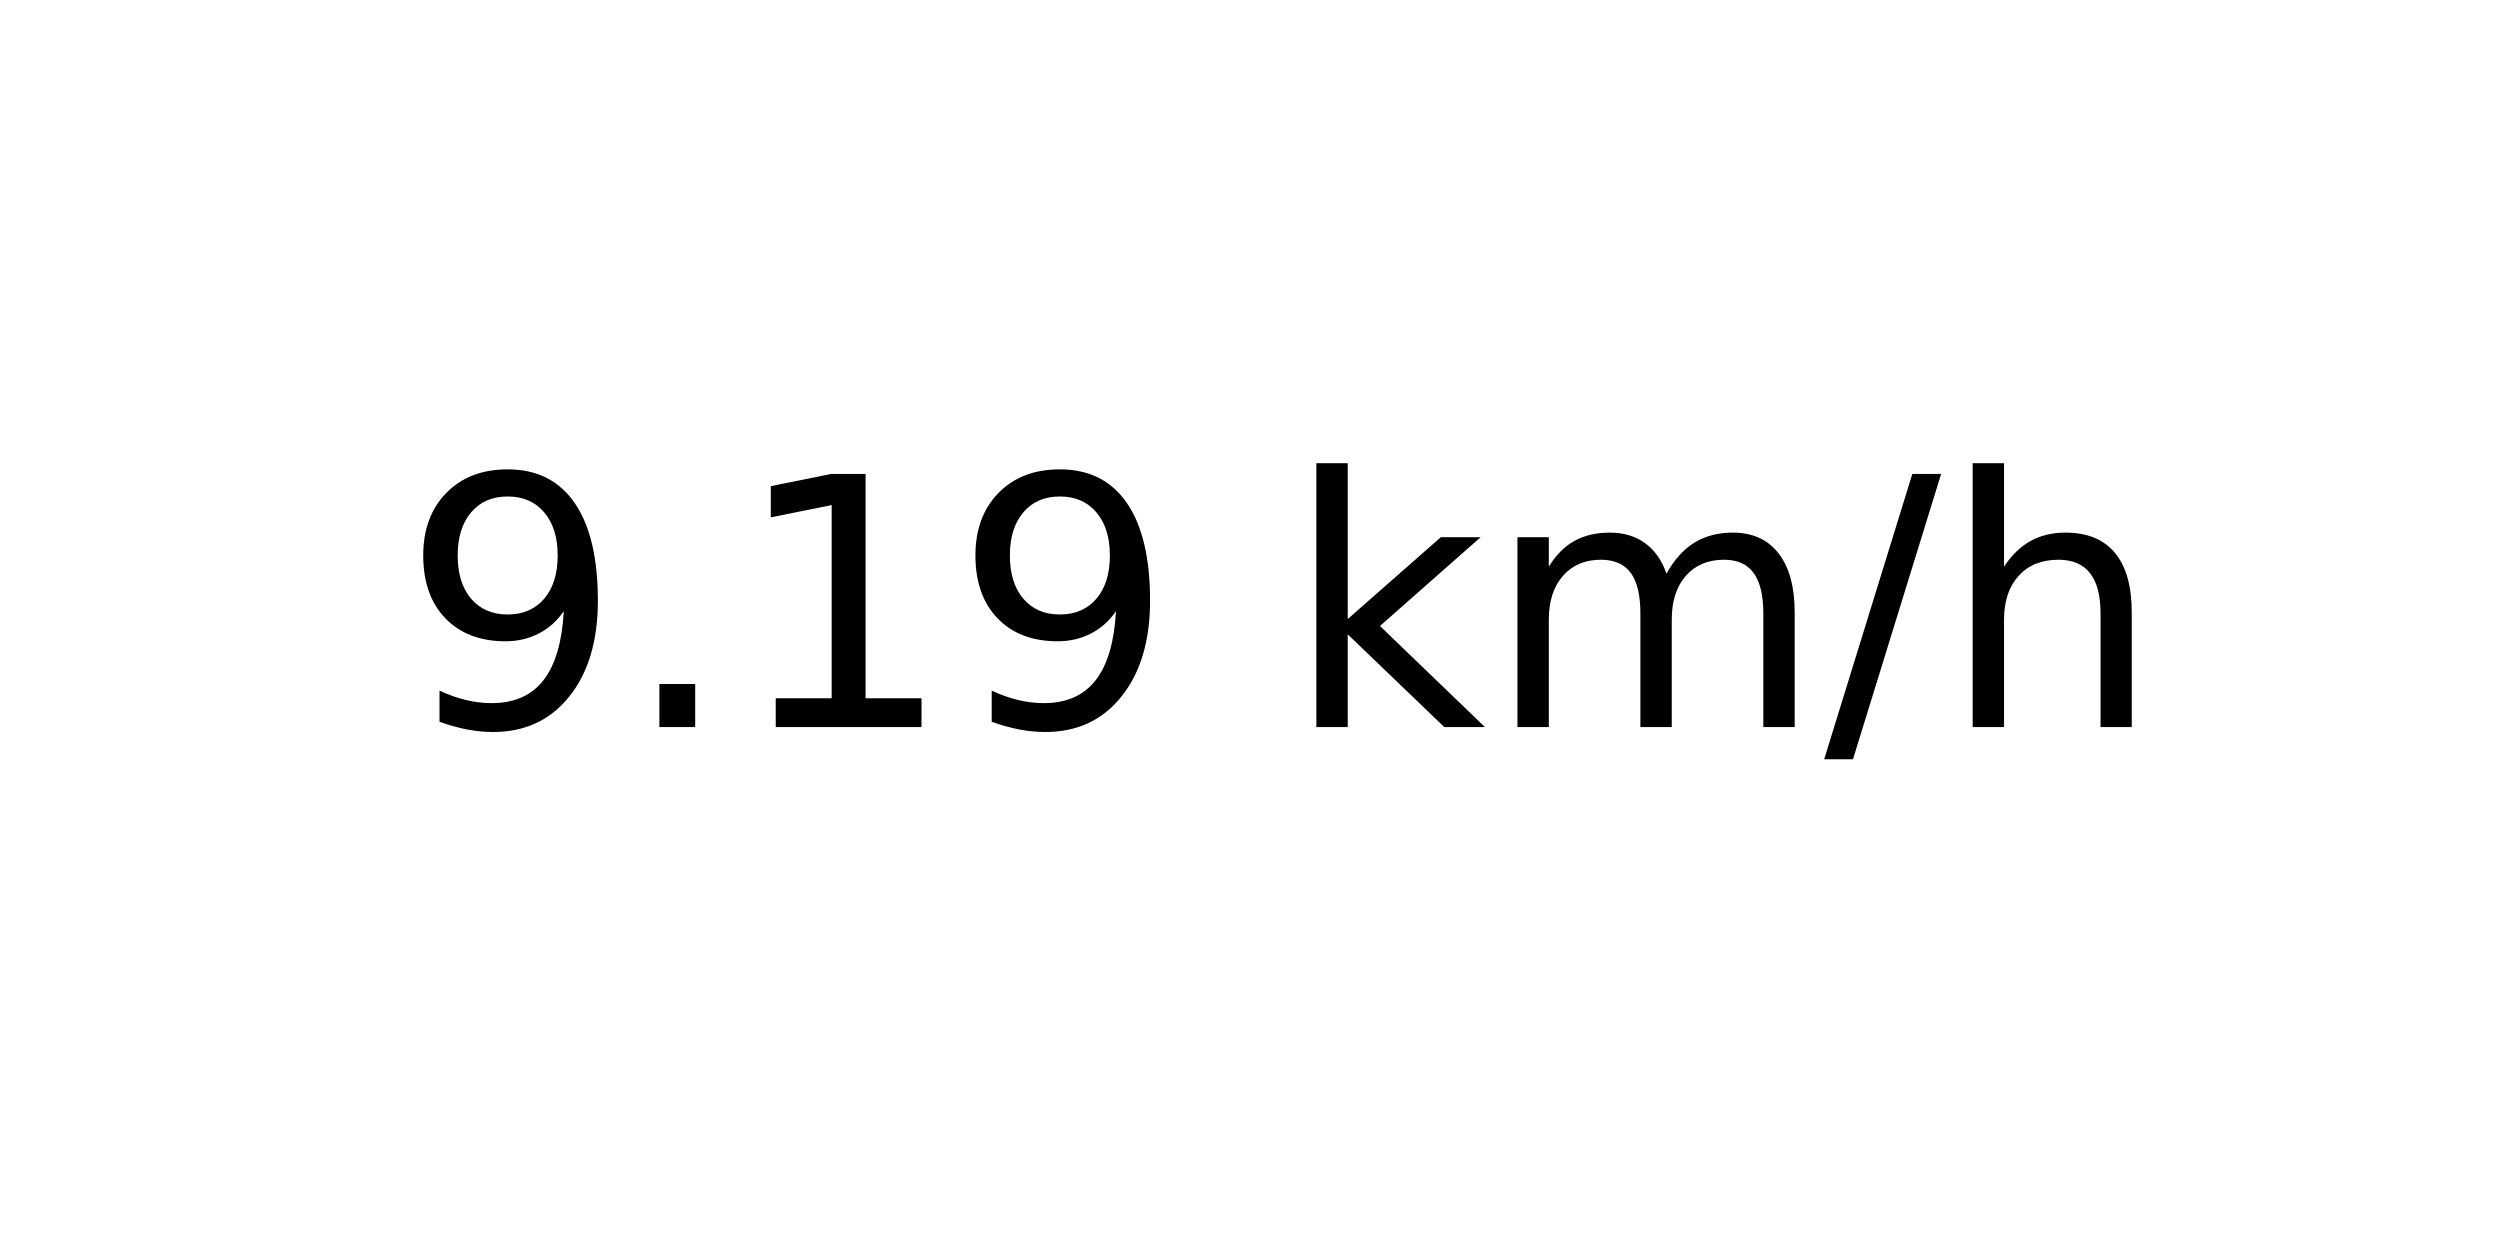
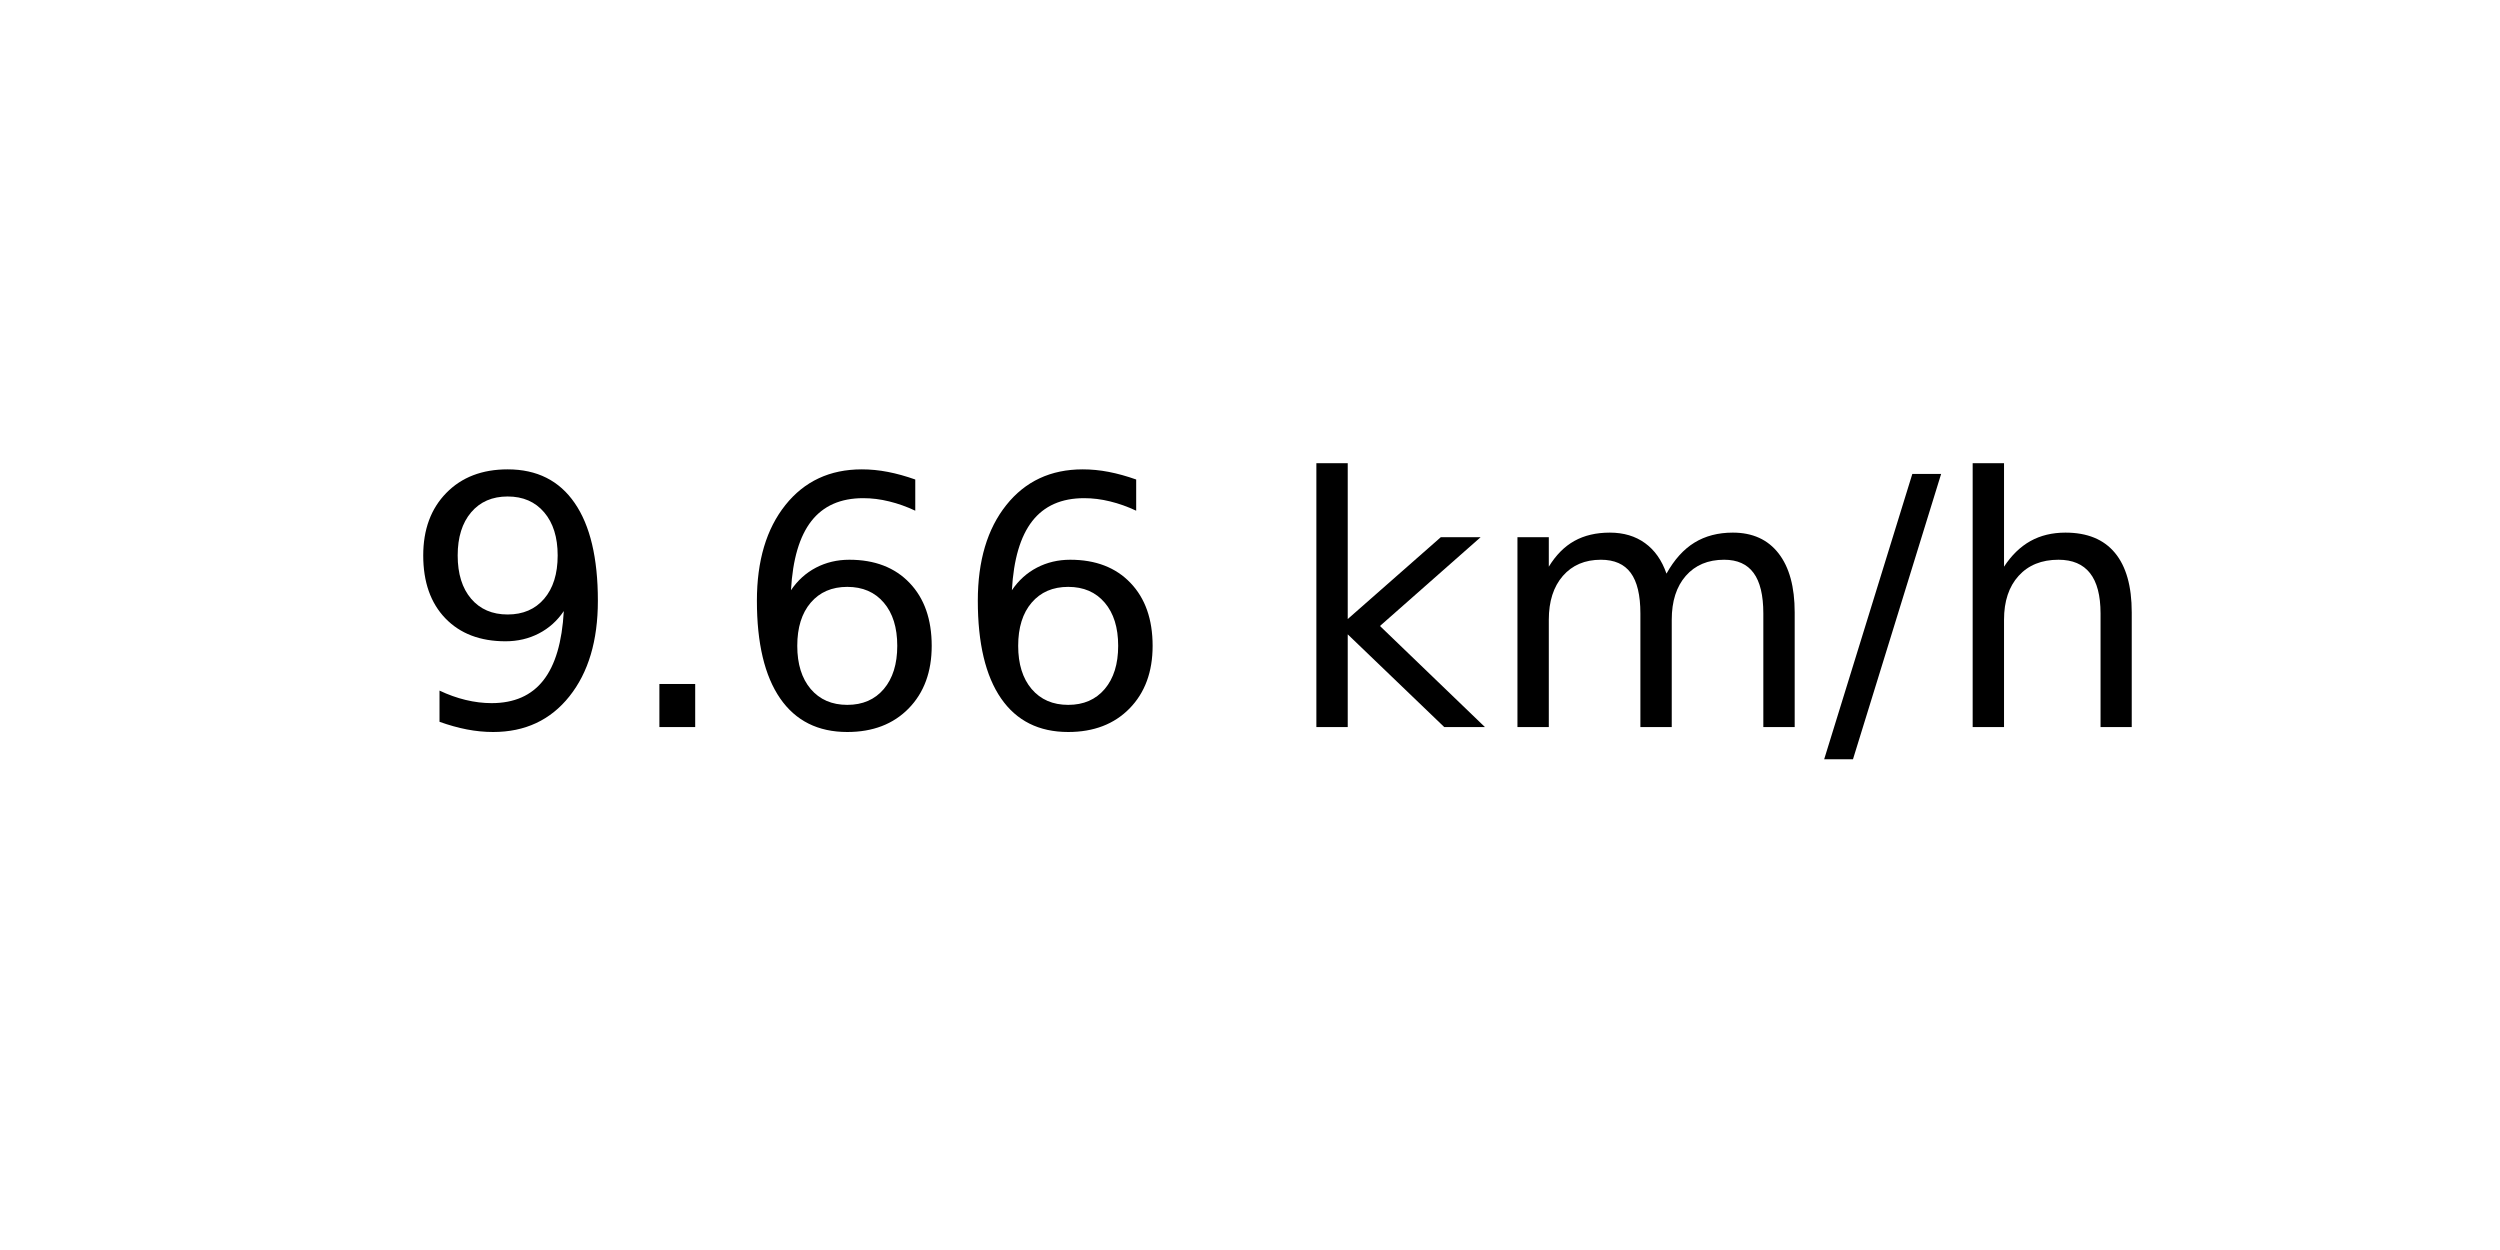
<svg xmlns="http://www.w3.org/2000/svg" xmlns:xlink="http://www.w3.org/1999/xlink" width="72pt" height="36pt" viewBox="0 0 72 36" version="1.1">
  <defs>
    <style type="text/css">*{stroke-linejoin: round; stroke-linecap: butt}</style>
  </defs>
  <g id="figure_1">
    <g id="axes_1">
      <g id="text_1">
        <g transform="translate(11.55937 20.93937) scale(0.1 -0.1)">
          <defs>
            <path id="DejaVuSans-39" d="M 703 97  L 703 672  Q 941 559 1184 500  Q 1428 441 1663 441  Q 2288 441 2617 861  Q 2947 1281 2994 2138  Q 2813 1869 2534 1725  Q 2256 1581 1919 1581  Q 1219 1581 811 2004  Q 403 2428 403 3163  Q 403 3881 828 4315  Q 1253 4750 1959 4750  Q 2769 4750 3195 4129  Q 3622 3509 3622 2328  Q 3622 1225 3098 567  Q 2575 -91 1691 -91  Q 1453 -91 1209 -44  Q 966 3 703 97  z M 1959 2075  Q 2384 2075 2632 2365  Q 2881 2656 2881 3163  Q 2881 3666 2632 3958  Q 2384 4250 1959 4250  Q 1534 4250 1286 3958  Q 1038 3666 1038 3163  Q 1038 2656 1286 2365  Q 1534 2075 1959 2075  z " transform="scale(0.015625)" />
            <path id="DejaVuSans-2e" d="M 684 794  L 1344 794  L 1344 0  L 684 0  L 684 794  z " transform="scale(0.015625)" />
-             <path id="DejaVuSans-31" d="M 794 531  L 1825 531  L 1825 4091  L 703 3866  L 703 4441  L 1819 4666  L 2450 4666  L 2450 531  L 3481 531  L 3481 0  L 794 0  L 794 531  z " transform="scale(0.015625)" />
+             <path id="DejaVuSans-36" d="M 2113 2584  Q 1688 2584 1439 2293  Q 1191 2003 1191 1497  Q 1191 994 1439 701  Q 1688 409 2113 409  Q 2538 409 2786 701  Q 3034 994 3034 1497  Q 3034 2003 2786 2293  Q 2538 2584 2113 2584  z M 3366 4563  L 3366 3988  Q 3128 4100 2886 4159  Q 2644 4219 2406 4219  Q 1781 4219 1451 3797  Q 1122 3375 1075 2522  Q 1259 2794 1537 2939  Q 1816 3084 2150 3084  Q 2853 3084 3261 2657  Q 3669 2231 3669 1497  Q 3669 778 3244 343  Q 2819 -91 2113 -91  Q 1303 -91 875 529  Q 447 1150 447 2328  Q 447 3434 972 4092  Q 1497 4750 2381 4750  Q 2619 4750 2861 4703  Q 3103 4656 3366 4563  z " transform="scale(0.015625)" />
            <path id="DejaVuSans-20" transform="scale(0.015625)" />
            <path id="DejaVuSans-6b" d="M 581 4863  L 1159 4863  L 1159 1991  L 2875 3500  L 3609 3500  L 1753 1863  L 3688 0  L 2938 0  L 1159 1709  L 1159 0  L 581 0  L 581 4863  z " transform="scale(0.015625)" />
            <path id="DejaVuSans-6d" d="M 3328 2828  Q 3544 3216 3844 3400  Q 4144 3584 4550 3584  Q 5097 3584 5394 3201  Q 5691 2819 5691 2113  L 5691 0  L 5113 0  L 5113 2094  Q 5113 2597 4934 2840  Q 4756 3084 4391 3084  Q 3944 3084 3684 2787  Q 3425 2491 3425 1978  L 3425 0  L 2847 0  L 2847 2094  Q 2847 2600 2669 2842  Q 2491 3084 2119 3084  Q 1678 3084 1418 2786  Q 1159 2488 1159 1978  L 1159 0  L 581 0  L 581 3500  L 1159 3500  L 1159 2956  Q 1356 3278 1631 3431  Q 1906 3584 2284 3584  Q 2666 3584 2933 3390  Q 3200 3197 3328 2828  z " transform="scale(0.015625)" />
            <path id="DejaVuSans-2f" d="M 1625 4666  L 2156 4666  L 531 -594  L 0 -594  L 1625 4666  z " transform="scale(0.015625)" />
            <path id="DejaVuSans-68" d="M 3513 2113  L 3513 0  L 2938 0  L 2938 2094  Q 2938 2591 2744 2837  Q 2550 3084 2163 3084  Q 1697 3084 1428 2787  Q 1159 2491 1159 1978  L 1159 0  L 581 0  L 581 4863  L 1159 4863  L 1159 2956  Q 1366 3272 1645 3428  Q 1925 3584 2291 3584  Q 2894 3584 3203 3211  Q 3513 2838 3513 2113  z " transform="scale(0.015625)" />
          </defs>
          <use xlink:href="#DejaVuSans-39" />
          <use xlink:href="#DejaVuSans-2e" x="63.623" />
-           <use xlink:href="#DejaVuSans-31" x="95.41" />
-           <use xlink:href="#DejaVuSans-39" x="159.033" />
+           <use xlink:href="#DejaVuSans-36" x="95.41" />
+           <use xlink:href="#DejaVuSans-36" x="159.033" />
          <use xlink:href="#DejaVuSans-20" x="222.656" />
          <use xlink:href="#DejaVuSans-6b" x="254.443" />
          <use xlink:href="#DejaVuSans-6d" x="312.354" />
          <use xlink:href="#DejaVuSans-2f" x="409.766" />
          <use xlink:href="#DejaVuSans-68" x="443.457" />
        </g>
      </g>
    </g>
  </g>
</svg>
